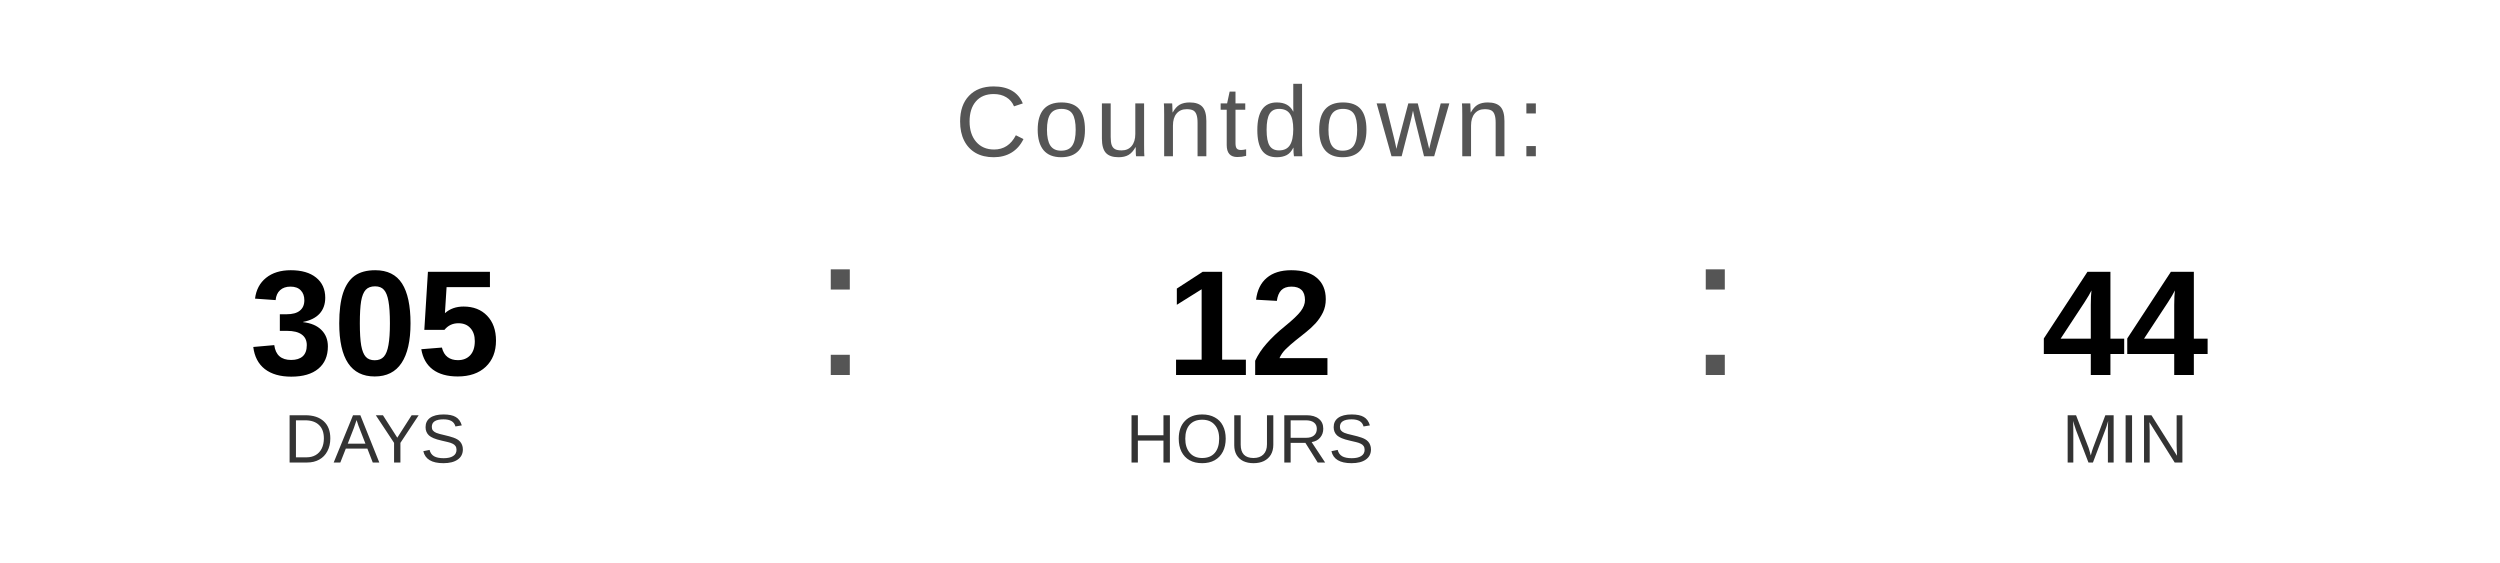
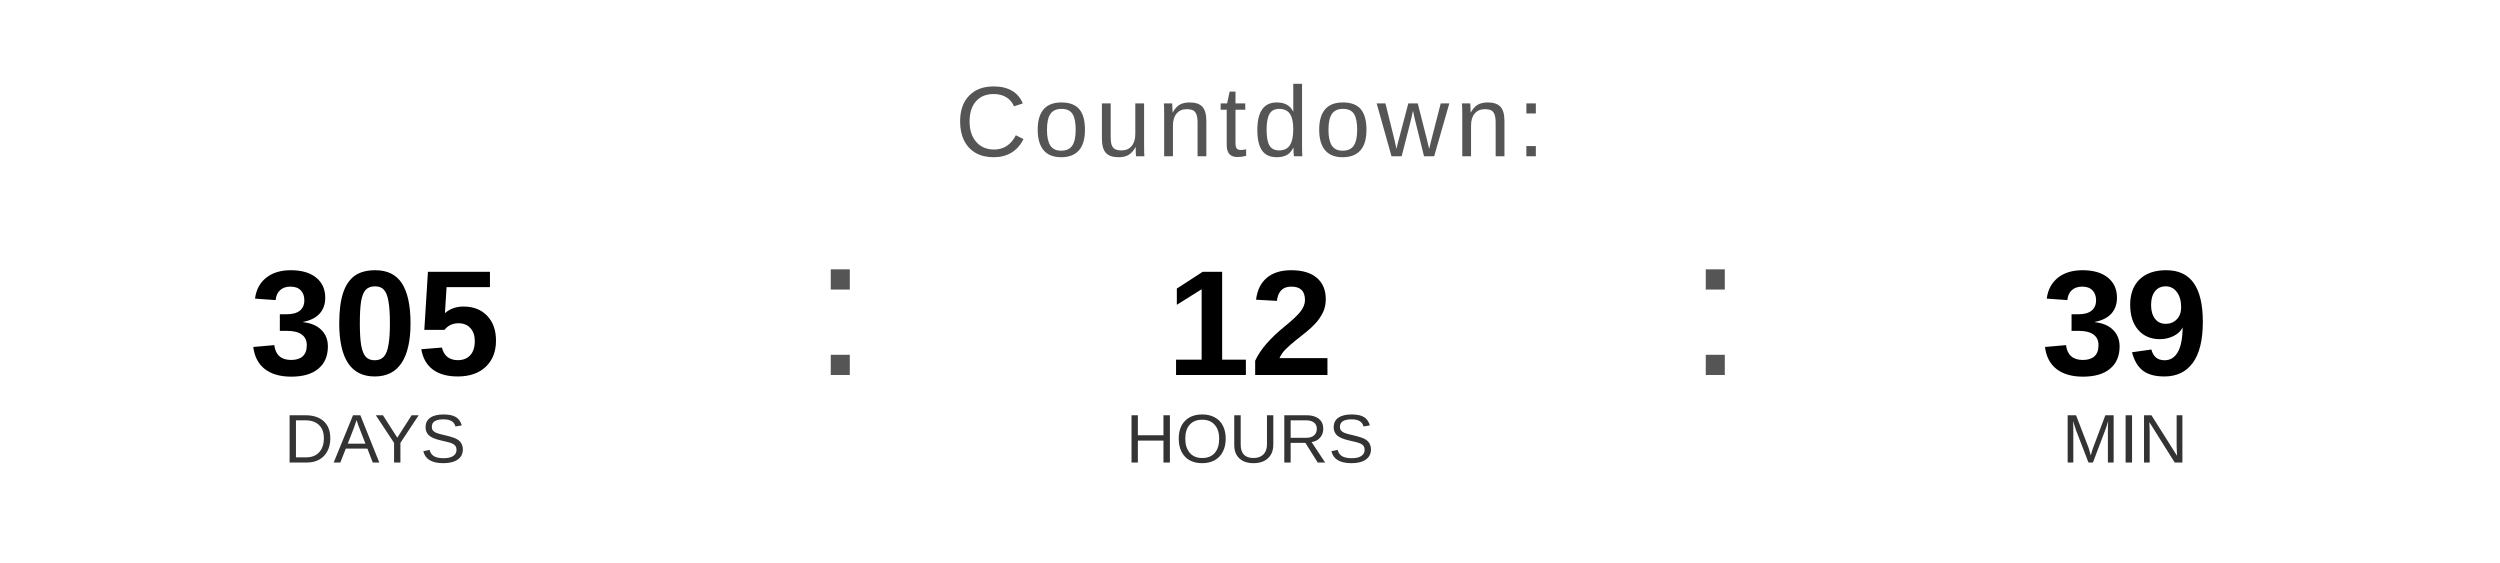
<svg xmlns="http://www.w3.org/2000/svg" width="400" height="90" viewBox="0 0 400 90">
  <text x="200" y="25" font-family="Arial, Helvetica, sans-serif" font-size="16" fill="#555555" text-anchor="middle" letter-spacing="1">
    Countdown:
  </text>
  <text x="60" y="60" font-family="Arial, Helvetica, sans-serif" font-size="24" font-weight="bold" fill="#000000" text-anchor="middle">305</text>
  <text x="60" y="74" font-family="Arial, Helvetica, sans-serif" font-size="11" fill="#333333" text-anchor="middle">DAYS</text>
  <text x="130" y="60" font-family="Arial, sans-serif" font-size="32" fill="#555555">:</text>
  <text x="200" y="60" font-family="Arial, Helvetica, sans-serif" font-size="24" font-weight="bold" fill="#000000" text-anchor="middle">12</text>
  <text x="200" y="74" font-family="Arial, Helvetica, sans-serif" font-size="11" fill="#333333" text-anchor="middle">HOURS</text>
  <text x="270" y="60" font-family="Arial, sans-serif" font-size="32" fill="#555555">:</text>
-   <text x="340" y="60" font-family="Arial, Helvetica, sans-serif" font-size="24" font-weight="bold" fill="#000000" text-anchor="middle">44</text>
+   <text x="340" y="60" font-family="Arial, Helvetica, sans-serif" font-size="24" font-weight="bold" fill="#000000" text-anchor="middle">39</text>
  <text x="340" y="74" font-family="Arial, Helvetica, sans-serif" font-size="11" fill="#333333" text-anchor="middle">MIN</text>
</svg>
